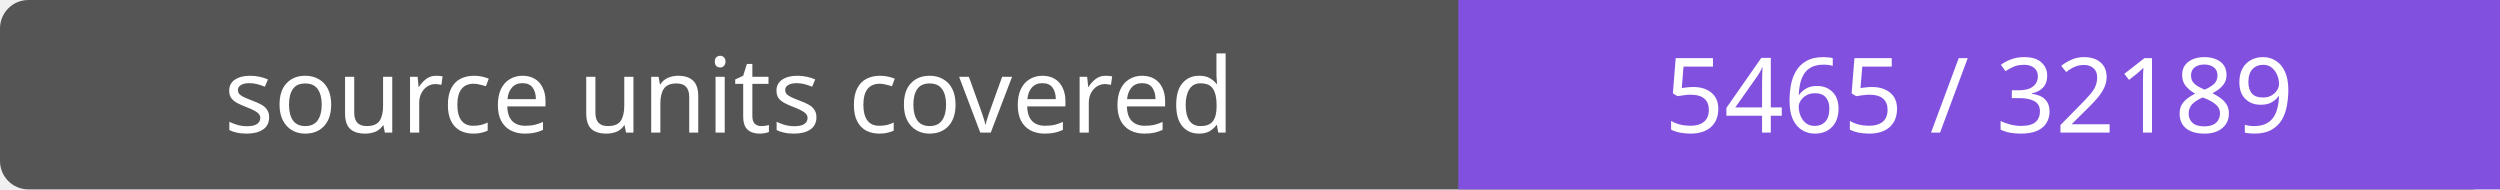
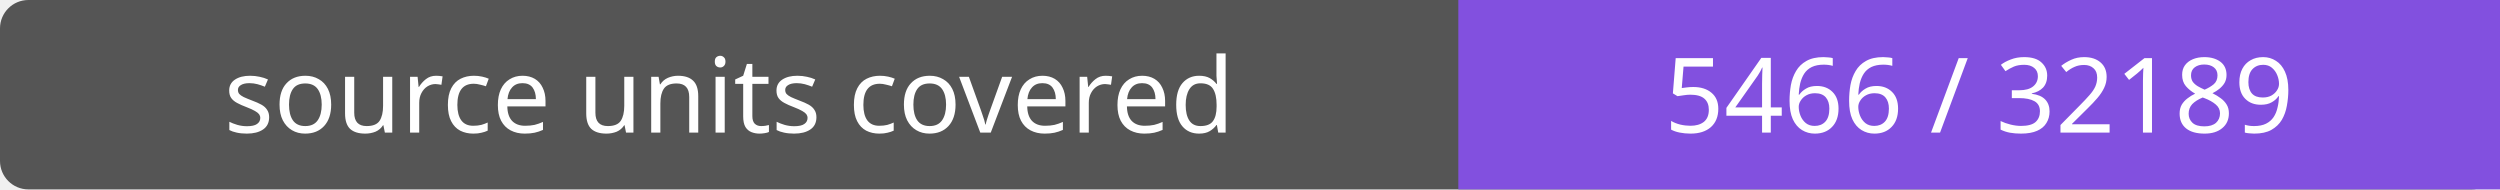
- <svg xmlns="http://www.w3.org/2000/svg" width="264" height="20" role="img" aria-label="source units covered: 5465 / 32189">
+ <svg xmlns="http://www.w3.org/2000/svg" width="264" height="20" role="img" aria-label="source units covered: 5466 / 32189">
  <rect width="264" height="20" rx="3" fill="#555" />
  <path fill="#8250df" d="M154 0h110v20H154z" />
  <g fill="#fff" text-anchor="middle" font-family="Verdana,sans-serif" font-size="11">
    <text x="77.0" y="14">source units covered</text>
-     <text x="209.0" y="14">5465 / 32189</text>
+     <text x="209.0" y="14">5466 / 32189</text>
  </g>
</svg>
